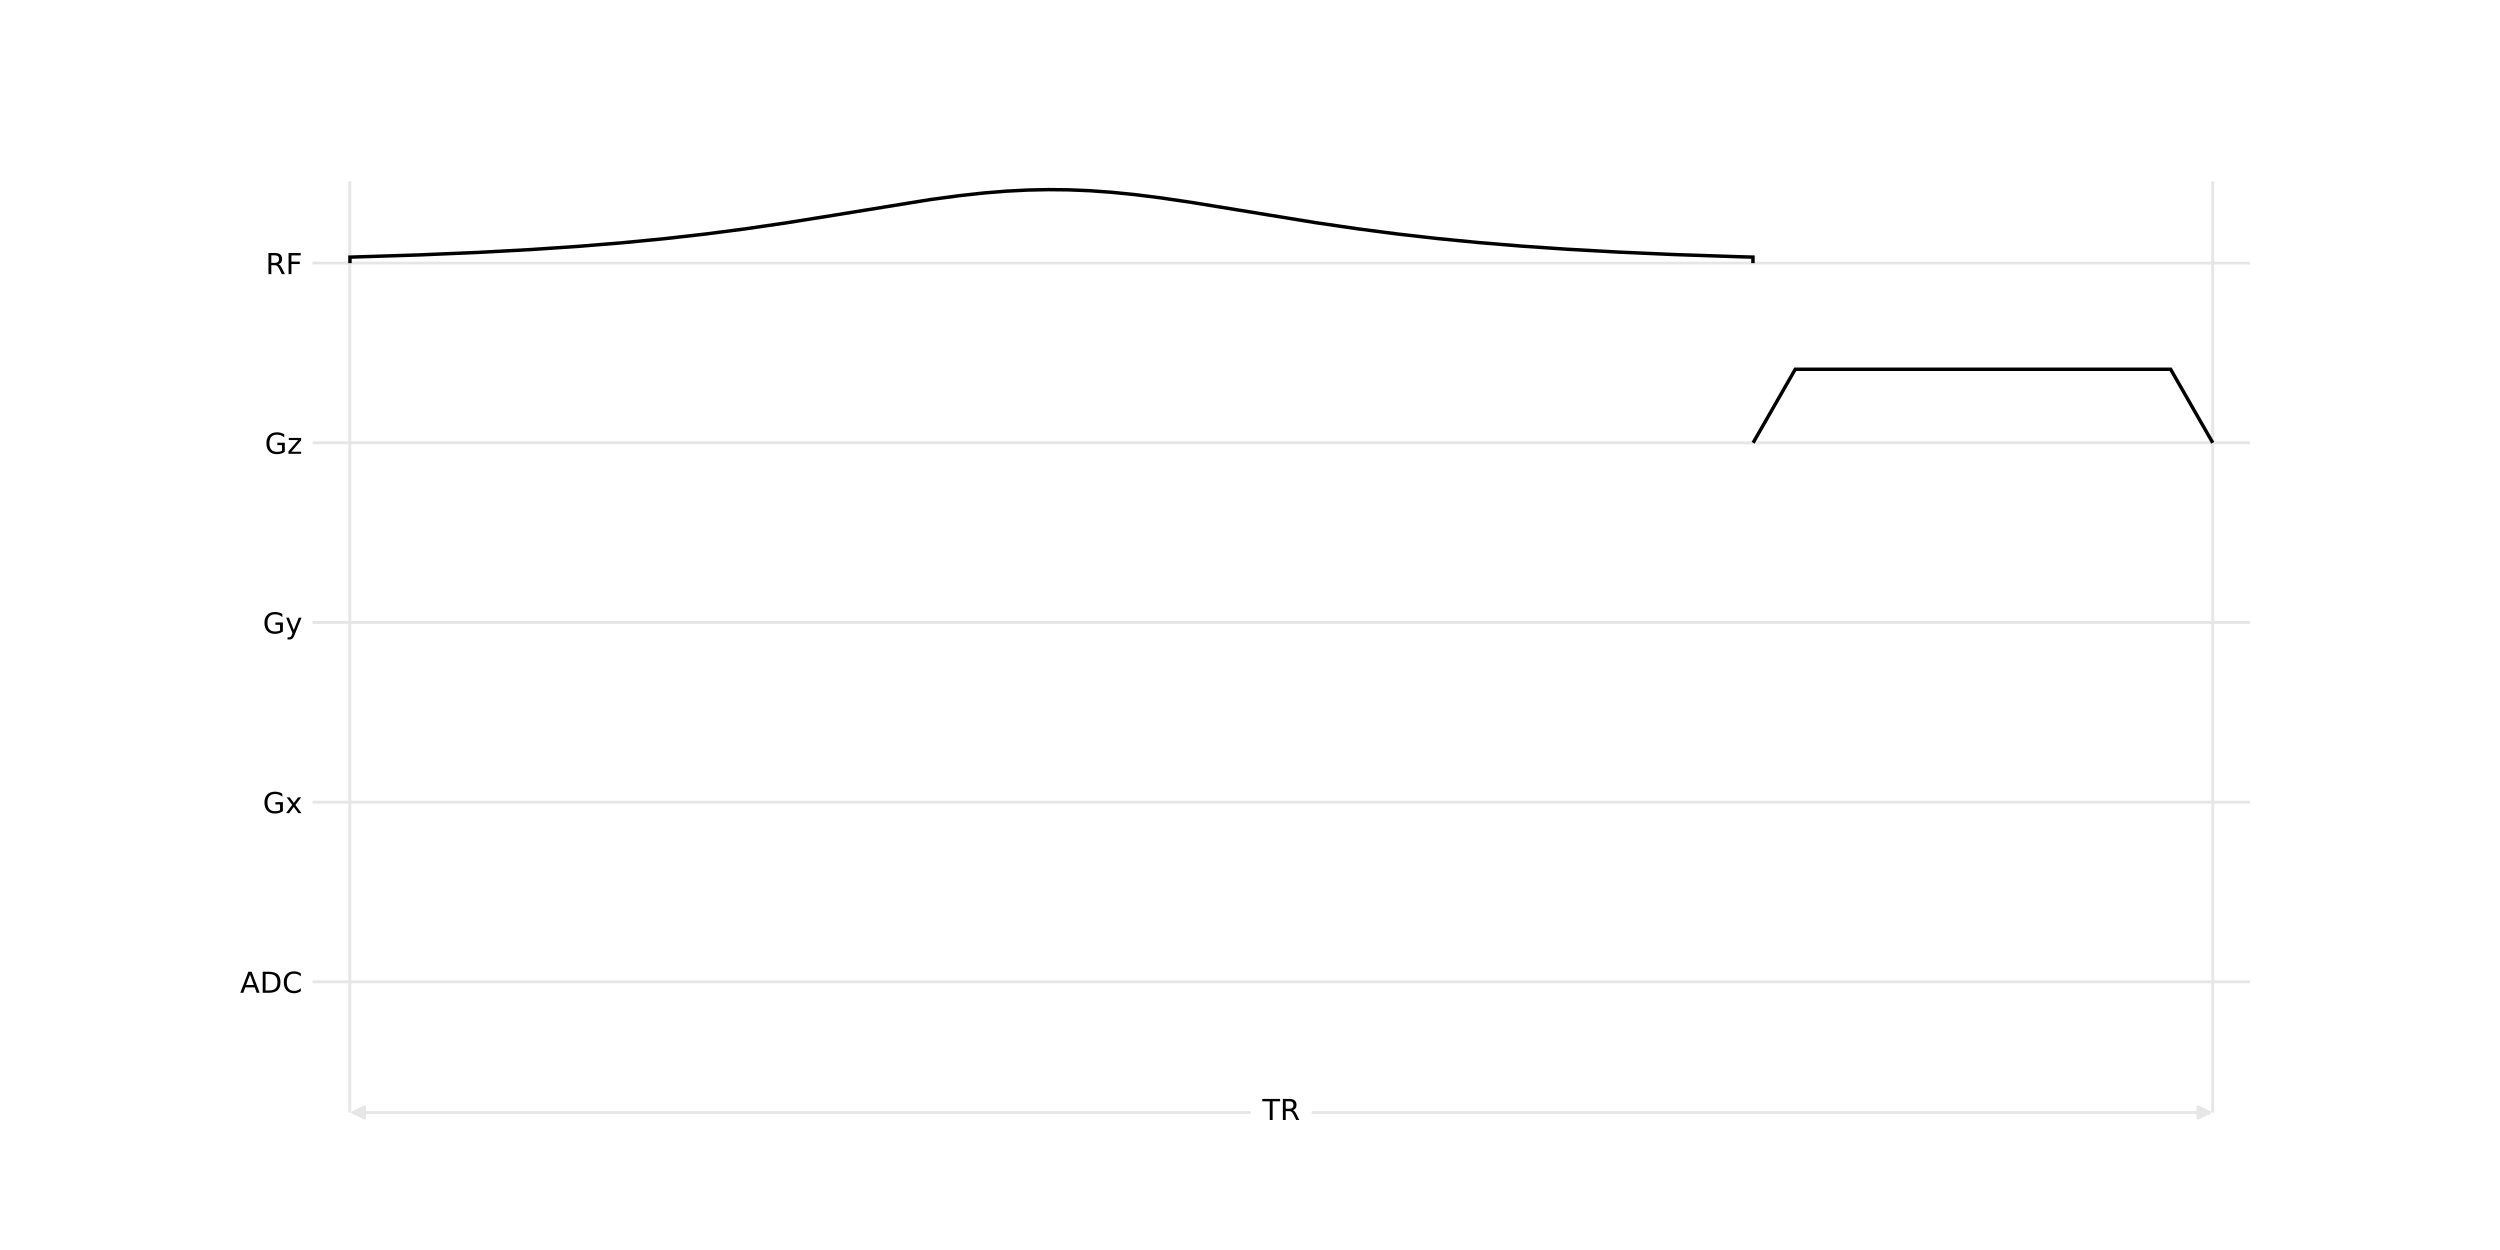
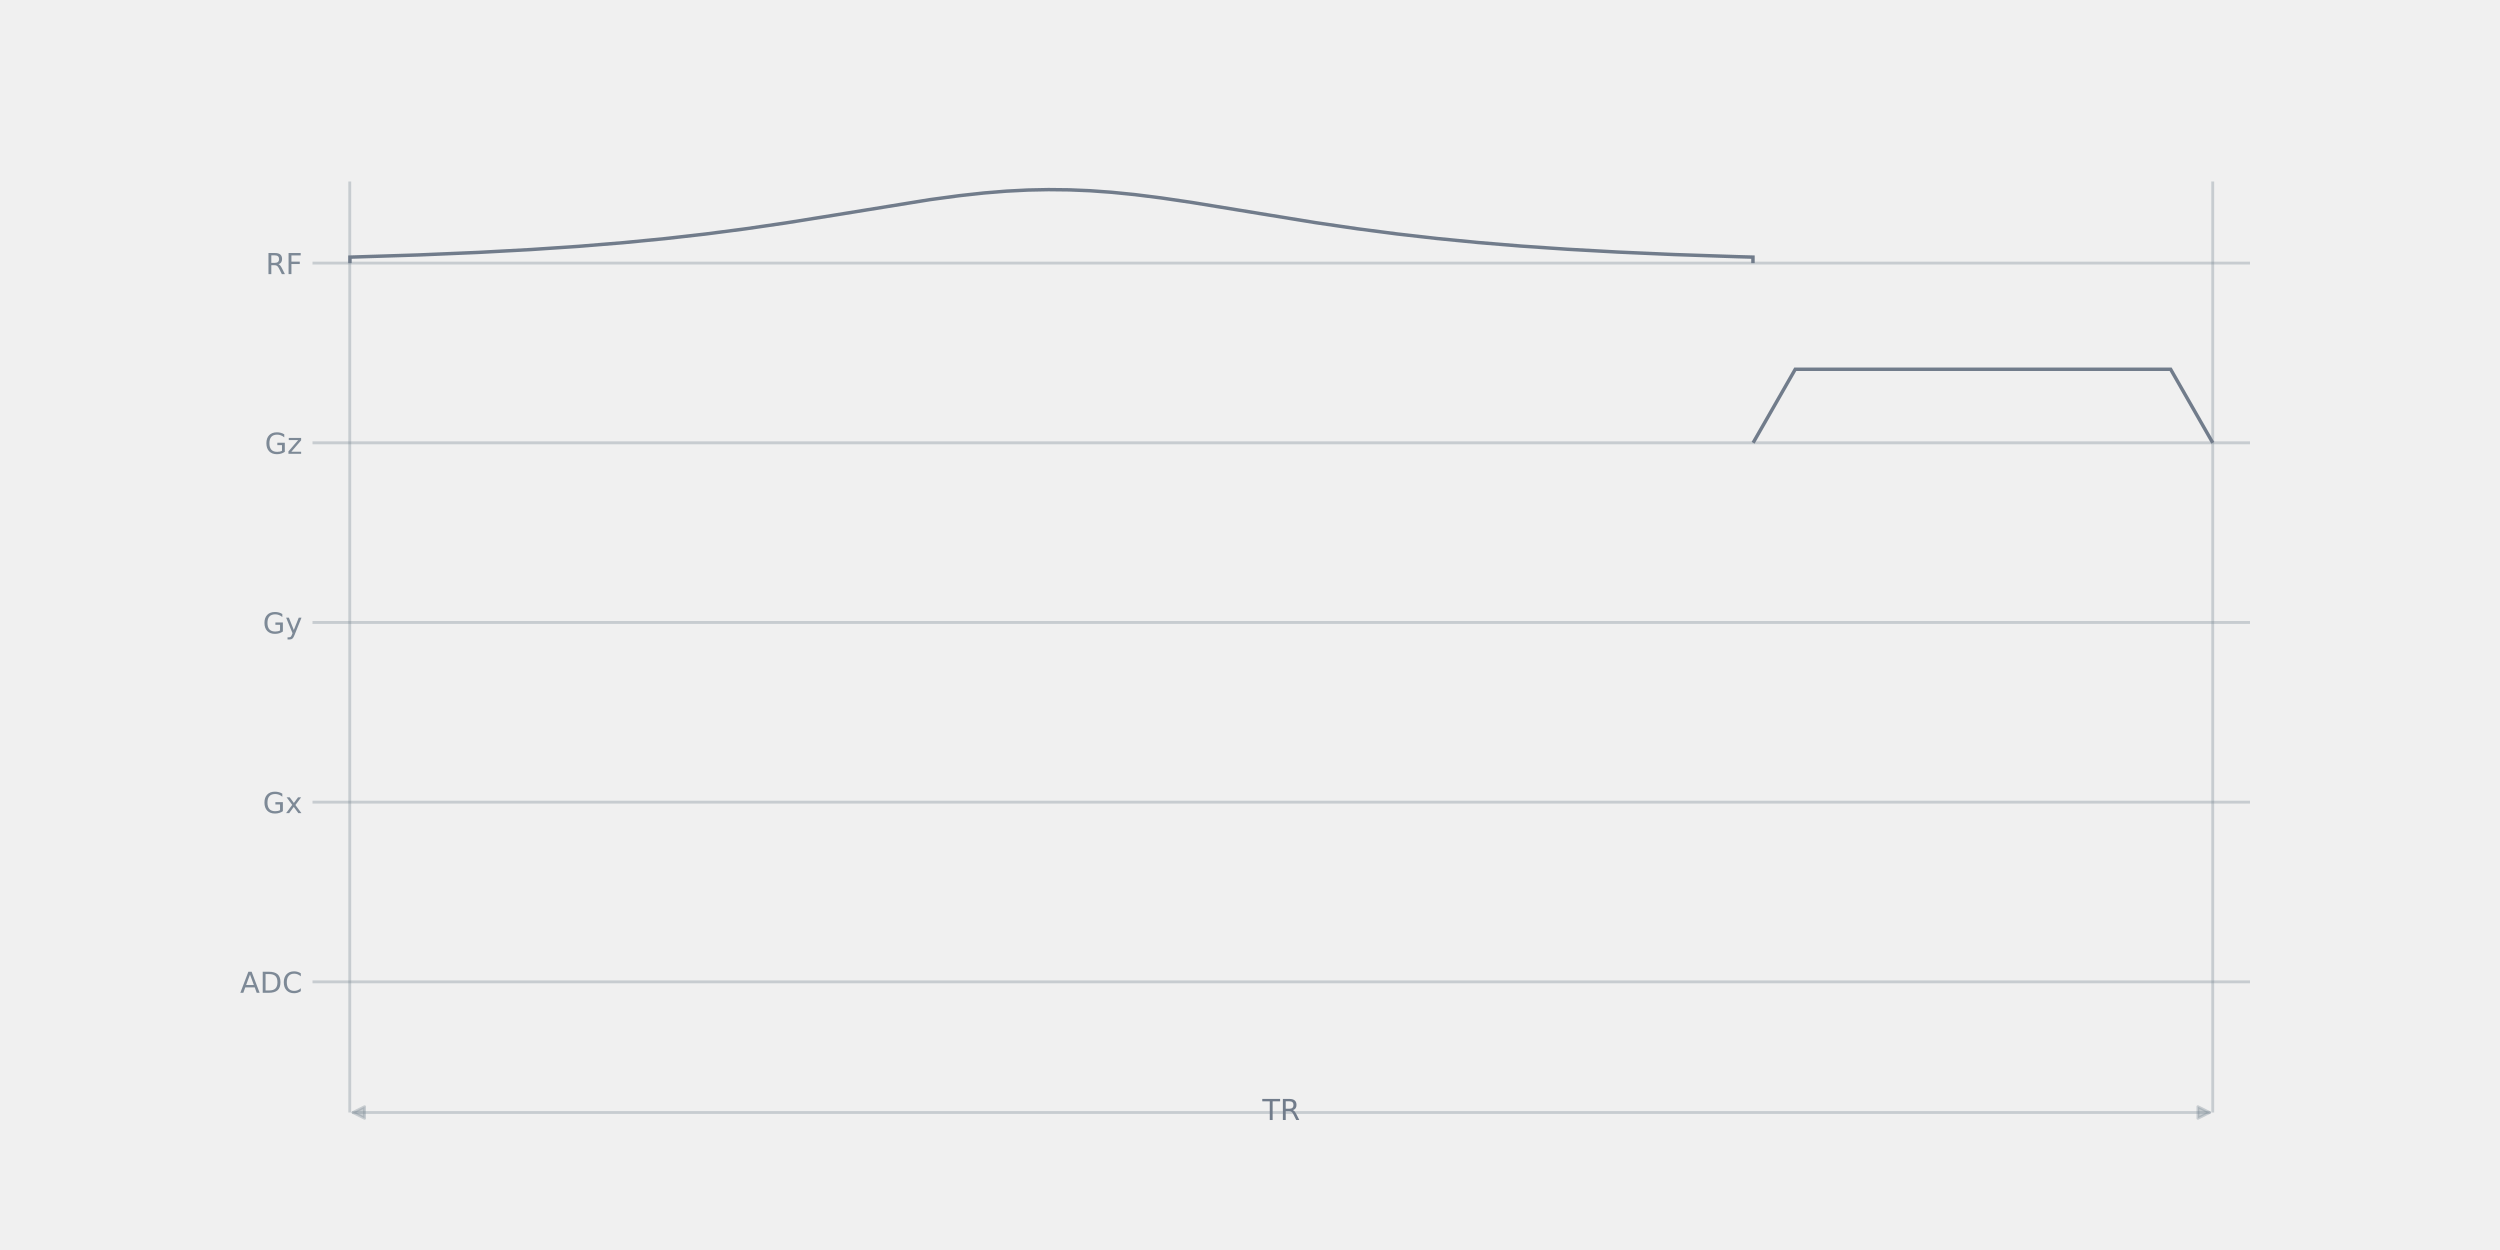
<svg xmlns="http://www.w3.org/2000/svg" xmlns:xlink="http://www.w3.org/1999/xlink" width="864pt" height="432pt" viewBox="0 0 864 432" version="1.1">
  <defs>
    <style type="text/css">*{stroke-linejoin: round; stroke-linecap: butt}</style>
  </defs>
  <g id="figure_1">
    <g id="patch_1">
-       <path d="M 0 432  L 864 432  L 864 0  L 0 0  z " style="fill: #ffffff" />
+       <path d="M 0 432  L 864 432  L 864 0  L 0 0  L 0 432  z " style="fill: none" />
    </g>
    <g id="axes_1">
      <g id="patch_2">
-         <path d="M 108 384.48  L 777.6 384.48  L 777.6 51.84  L 108 51.84  z " style="fill: #ffffff" />
+         <path d="M 108 384.48  L 777.6 384.48  L 777.6 51.84  L 108 51.84  L 108 384.48  z " style="fill: none" />
      </g>
      <g id="line2d_1">
-         <path d="M 108 339.319  L 777.6 339.319  " clip-path="url(#pbe61de7223)" style="fill: none; stroke: #e6e6e6; stroke-linecap: square" />
+         <path d="M 108 339.319  L 777.6 339.319  " clip-path="url(#p2e2b543df9)" style="fill: none; stroke: #7d8996; stroke-opacity: 0.349; stroke-linecap: square" />
      </g>
      <g id="line2d_2">
-         <path d="M 108 277.222  L 777.6 277.222  " clip-path="url(#pbe61de7223)" style="fill: none; stroke: #e6e6e6; stroke-linecap: square" />
+         <path d="M 108 277.222  L 777.6 277.222  " clip-path="url(#p2e2b543df9)" style="fill: none; stroke: #7d8996; stroke-opacity: 0.349; stroke-linecap: square" />
      </g>
      <g id="line2d_3">
-         <path d="M 108 215.126  L 777.6 215.126  " clip-path="url(#pbe61de7223)" style="fill: none; stroke: #e6e6e6; stroke-linecap: square" />
+         <path d="M 108 215.126  L 777.6 215.126  " clip-path="url(#p2e2b543df9)" style="fill: none; stroke: #7d8996; stroke-opacity: 0.349; stroke-linecap: square" />
      </g>
      <g id="line2d_4">
-         <path d="M 108 153.029  L 777.6 153.029  " clip-path="url(#pbe61de7223)" style="fill: none; stroke: #e6e6e6; stroke-linecap: square" />
+         <path d="M 108 153.029  L 777.6 153.029  " clip-path="url(#p2e2b543df9)" style="fill: none; stroke: #7d8996; stroke-opacity: 0.349; stroke-linecap: square" />
      </g>
      <g id="line2d_5">
-         <path d="M 108 90.933  L 777.6 90.933  " clip-path="url(#pbe61de7223)" style="fill: none; stroke: #e6e6e6; stroke-linecap: square" />
+         <path d="M 108 90.933  L 777.6 90.933  " clip-path="url(#p2e2b543df9)" style="fill: none; stroke: #7d8996; stroke-opacity: 0.349; stroke-linecap: square" />
      </g>
      <g id="LineCollection_1">
-         <path d="M 120.877 384.48  L 120.877 62.707  " clip-path="url(#pbe61de7223)" style="fill: none; stroke: #e6e6e6" />
-         <path d="M 764.723 384.48  L 764.723 62.707  " clip-path="url(#pbe61de7223)" style="fill: none; stroke: #e6e6e6" />
+         <path d="M 120.877 384.48  L 120.877 62.707  " clip-path="url(#p2e2b543df9)" style="fill: none; stroke: #7d8996; stroke-opacity: 0.349" />
+         <path d="M 764.723 384.48  L 764.723 62.707  " clip-path="url(#p2e2b543df9)" style="fill: none; stroke: #7d8996; stroke-opacity: 0.349" />
      </g>
      <g id="patch_3">
-         <path d="M 120.937 90.933  L 120.938 88.865  L 144.703 88.108  L 165.316 87.233  L 183.625 86.237  L 200.236 85.114  L 215.514 83.861  L 229.943 82.456  L 243.765 80.886  L 257.467 79.105  L 271.653 77.033  L 288.144 74.39  L 321.245 69.016  L 331.43 67.639  L 340.039 66.694  L 347.799 66.061  L 355.196 65.679  L 362.35 65.532  L 369.503 65.611  L 376.657 65.911  L 384.175 66.451  L 392.177 67.252  L 401.15 68.38  L 411.941 69.971  L 427.825 72.566  L 454.501 76.922  L 469.172 79.072  L 482.874 80.857  L 496.575 82.417  L 510.762 83.807  L 525.675 85.041  L 541.681 86.14  L 559.141 87.114  L 578.541 87.97  L 600.609 88.715  L 605.823 88.862  L 605.823 90.933  L 605.823 90.933  " clip-path="url(#pbe61de7223)" style="fill: none; stroke: #000000; stroke-width: 1.2; stroke-linejoin: miter" />
+         <path d="M 120.937 90.933  L 120.938 88.865  L 144.703 88.108  L 165.316 87.233  L 183.625 86.237  L 200.236 85.114  L 215.514 83.861  L 229.943 82.456  L 243.765 80.886  L 257.467 79.105  L 271.653 77.033  L 288.144 74.39  L 321.245 69.016  L 331.43 67.639  L 340.039 66.694  L 347.799 66.061  L 355.196 65.679  L 362.35 65.532  L 369.503 65.611  L 376.657 65.911  L 384.175 66.451  L 392.177 67.252  L 401.15 68.38  L 411.941 69.971  L 427.825 72.566  L 454.501 76.922  L 469.172 79.072  L 482.874 80.857  L 496.575 82.417  L 510.762 83.807  L 525.675 85.041  L 541.681 86.14  L 559.141 87.114  L 578.541 87.97  L 600.609 88.715  L 605.823 88.862  L 605.823 90.933  L 605.823 90.933  " clip-path="url(#p2e2b543df9)" style="fill: none; stroke: #717c8b; stroke-width: 1.2; stroke-linejoin: miter" />
      </g>
      <g id="patch_4">
-         <path d="M 605.883 153.029  L 620.434 127.626  L 750.173 127.626  L 764.723 153.029  " clip-path="url(#pbe61de7223)" style="fill: none; stroke: #000000; stroke-width: 1.2; stroke-linejoin: miter" />
+         <path d="M 605.883 153.029  L 620.434 127.626  L 750.173 127.626  L 764.723 153.029  " clip-path="url(#p2e2b543df9)" style="fill: none; stroke: #717c8b; stroke-width: 1.2; stroke-linejoin: miter" />
      </g>
      <g id="matplotlib.axis_1" />
      <g id="matplotlib.axis_2">
        <g id="ytick_1">
          <g id="line2d_6" />
          <g id="text_1">
-             <g transform="translate(82.97656 343.1177) scale(0.1 -0.1)">
+             <g style="fill: #7d8996" transform="translate(82.97656 343.1177) scale(0.1 -0.1)">
              <defs>
                <path id="DejaVuSans-24" d="M 2188 4044  L 1331 1722  L 3047 1722  L 2188 4044  z M 1831 4666  L 2547 4666  L 4325 0  L 3669 0  L 3244 1197  L 1141 1197  L 716 0  L 50 0  L 1831 4666  z " transform="scale(0.015625)" />
                <path id="DejaVuSans-27" d="M 1259 4147  L 1259 519  L 2022 519  Q 2988 519 3436 956  Q 3884 1394 3884 2338  Q 3884 3275 3436 3711  Q 2988 4147 2022 4147  L 1259 4147  z M 628 4666  L 1925 4666  Q 3281 4666 3915 4102  Q 4550 3538 4550 2338  Q 4550 1131 3912 565  Q 3275 0 1925 0  L 628 0  L 628 4666  z " transform="scale(0.015625)" />
                <path id="DejaVuSans-26" d="M 4122 4306  L 4122 3641  Q 3803 3938 3442 4084  Q 3081 4231 2675 4231  Q 1875 4231 1450 3742  Q 1025 3253 1025 2328  Q 1025 1406 1450 917  Q 1875 428 2675 428  Q 3081 428 3442 575  Q 3803 722 4122 1019  L 4122 359  Q 3791 134 3420 21  Q 3050 -91 2638 -91  Q 1578 -91 968 557  Q 359 1206 359 2328  Q 359 3453 968 4101  Q 1578 4750 2638 4750  Q 3056 4750 3426 4639  Q 3797 4528 4122 4306  z " transform="scale(0.015625)" />
              </defs>
              <use xlink:href="#DejaVuSans-24" />
              <use xlink:href="#DejaVuSans-27" transform="translate(68.40625 0)" />
              <use xlink:href="#DejaVuSans-26" transform="translate(145.4062 0)" />
            </g>
          </g>
        </g>
        <g id="ytick_2">
          <g id="line2d_7" />
          <g id="text_2">
-             <g transform="translate(90.83281 281.0211) scale(0.1 -0.1)">
+             <g style="fill: #7d8996" transform="translate(90.83281 281.0211) scale(0.1 -0.1)">
              <defs>
                <path id="DejaVuSans-2a" d="M 3809 666  L 3809 1919  L 2778 1919  L 2778 2438  L 4434 2438  L 4434 434  Q 4069 175 3628 42  Q 3188 -91 2688 -91  Q 1594 -91 976 548  Q 359 1188 359 2328  Q 359 3472 976 4111  Q 1594 4750 2688 4750  Q 3144 4750 3555 4637  Q 3966 4525 4313 4306  L 4313 3634  Q 3963 3931 3569 4081  Q 3175 4231 2741 4231  Q 1884 4231 1454 3753  Q 1025 3275 1025 2328  Q 1025 1384 1454 906  Q 1884 428 2741 428  Q 3075 428 3337 486  Q 3600 544 3809 666  z " transform="scale(0.015625)" />
                <path id="DejaVuSans-5b" d="M 3513 3500  L 2247 1797  L 3578 0  L 2900 0  L 1881 1375  L 863 0  L 184 0  L 1544 1831  L 300 3500  L 978 3500  L 1906 2253  L 2834 3500  L 3513 3500  z " transform="scale(0.015625)" />
              </defs>
              <use xlink:href="#DejaVuSans-2a" />
              <use xlink:href="#DejaVuSans-5b" transform="translate(77.48438 0)" />
            </g>
          </g>
        </g>
        <g id="ytick_3">
          <g id="line2d_8" />
          <g id="text_3">
-             <g transform="translate(90.83281 218.9246) scale(0.1 -0.1)">
+             <g style="fill: #7d8996" transform="translate(90.83281 218.9246) scale(0.1 -0.1)">
              <defs>
                <path id="DejaVuSans-5c" d="M 2059 -325  Q 1816 -950 1584 -1140  Q 1353 -1331 966 -1331  L 506 -1331  L 506 -850  L 844 -850  Q 1081 -850 1212 -737  Q 1344 -625 1503 -206  L 1606 56  L 191 3500  L 800 3500  L 1894 763  L 2988 3500  L 3597 3500  L 2059 -325  z " transform="scale(0.015625)" />
              </defs>
              <use xlink:href="#DejaVuSans-2a" />
              <use xlink:href="#DejaVuSans-5c" transform="translate(77.48438 0)" />
            </g>
          </g>
        </g>
        <g id="ytick_4">
          <g id="line2d_9" />
          <g id="text_4">
-             <g transform="translate(91.50312 156.828) scale(0.1 -0.1)">
+             <g style="fill: #7d8996" transform="translate(91.50312 156.828) scale(0.1 -0.1)">
              <defs>
                <path id="DejaVuSans-5d" d="M 353 3500  L 3084 3500  L 3084 2975  L 922 459  L 3084 459  L 3084 0  L 275 0  L 275 525  L 2438 3041  L 353 3041  L 353 3500  z " transform="scale(0.015625)" />
              </defs>
              <use xlink:href="#DejaVuSans-2a" />
              <use xlink:href="#DejaVuSans-5d" transform="translate(77.48438 0)" />
            </g>
          </g>
        </g>
        <g id="ytick_5">
          <g id="line2d_10" />
          <g id="text_5">
-             <g transform="translate(91.8 94.73144) scale(0.1 -0.1)">
+             <g style="fill: #7d8996" transform="translate(91.8 94.73144) scale(0.1 -0.1)">
              <defs>
                <path id="DejaVuSans-35" d="M 2841 2188  Q 3044 2119 3236 1894  Q 3428 1669 3622 1275  L 4263 0  L 3584 0  L 2988 1197  Q 2756 1666 2539 1819  Q 2322 1972 1947 1972  L 1259 1972  L 1259 0  L 628 0  L 628 4666  L 2053 4666  Q 2853 4666 3247 4331  Q 3641 3997 3641 3322  Q 3641 2881 3436 2590  Q 3231 2300 2841 2188  z M 1259 4147  L 1259 2491  L 2053 2491  Q 2509 2491 2742 2702  Q 2975 2913 2975 3322  Q 2975 3731 2742 3939  Q 2509 4147 2053 4147  L 1259 4147  z " transform="scale(0.015625)" />
                <path id="DejaVuSans-29" d="M 628 4666  L 3309 4666  L 3309 4134  L 1259 4134  L 1259 2759  L 3109 2759  L 3109 2228  L 1259 2228  L 1259 0  L 628 0  L 628 4666  z " transform="scale(0.015625)" />
              </defs>
              <use xlink:href="#DejaVuSans-35" />
              <use xlink:href="#DejaVuSans-29" transform="translate(69.48438 0)" />
            </g>
          </g>
        </g>
      </g>
      <g id="patch_5">
-         <path d="M 763.605 384.48  Q 442.8 384.48 121.995 384.48  " style="fill: none; stroke: #e6e6e6; stroke-linecap: round" />
-         <path d="M 759.605 382.48  L 763.605 384.48  L 759.605 386.48  z " style="fill: #e6e6e6; stroke: #e6e6e6; stroke-linecap: round" />
-         <path d="M 125.995 386.48  L 121.995 384.48  L 125.995 382.48  z " style="fill: #e6e6e6; stroke: #e6e6e6; stroke-linecap: round" />
+         <path d="M 763.605 384.48  Q 442.8 384.48 121.995 384.48  " style="fill: none; stroke: #7d8996; stroke-opacity: 0.349; stroke-linecap: round" />
+         <path d="M 759.605 382.48  L 763.605 384.48  L 759.605 386.48  z " style="fill: #7d8996; fill-opacity: 0.349; stroke: #7d8996; stroke-opacity: 0.349; stroke-linecap: round" />
+         <path d="M 125.995 386.48  L 121.995 384.48  L 125.995 382.48  z " style="fill: #7d8996; fill-opacity: 0.349; stroke: #7d8996; stroke-opacity: 0.349; stroke-linecap: round" />
      </g>
      <g id="text_6">
-         <g id="patch_6">
-           <path d="M 432.272 393.48  L 453.328 393.48  L 453.328 375.48  L 432.272 375.48  z " style="fill: #ffffff" />
-         </g>
-         <g transform="translate(436.2719 387.0777) scale(0.1 -0.1)">
+         <g style="fill: #717c8b" transform="translate(436.2719 387.0777) scale(0.1 -0.1)">
          <defs>
            <path id="DejaVuSans-37" d="M -19 4666  L 3928 4666  L 3928 4134  L 2272 4134  L 2272 0  L 1638 0  L 1638 4134  L -19 4134  L -19 4666  z " transform="scale(0.015625)" />
          </defs>
          <use xlink:href="#DejaVuSans-37" />
          <use xlink:href="#DejaVuSans-35" transform="translate(61.07812 0)" />
        </g>
      </g>
    </g>
  </g>
  <defs>
-     <clipPath id="pbe61de7223">
+     <clipPath id="p2e2b543df9">
      <rect x="108" y="51.84" width="669.6" height="332.64" />
    </clipPath>
  </defs>
</svg>
